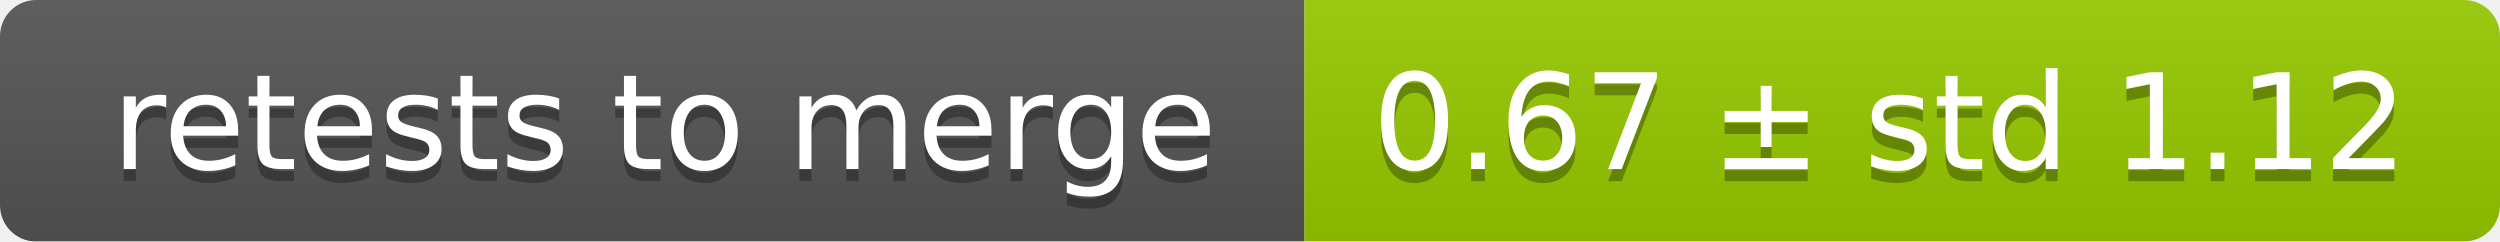
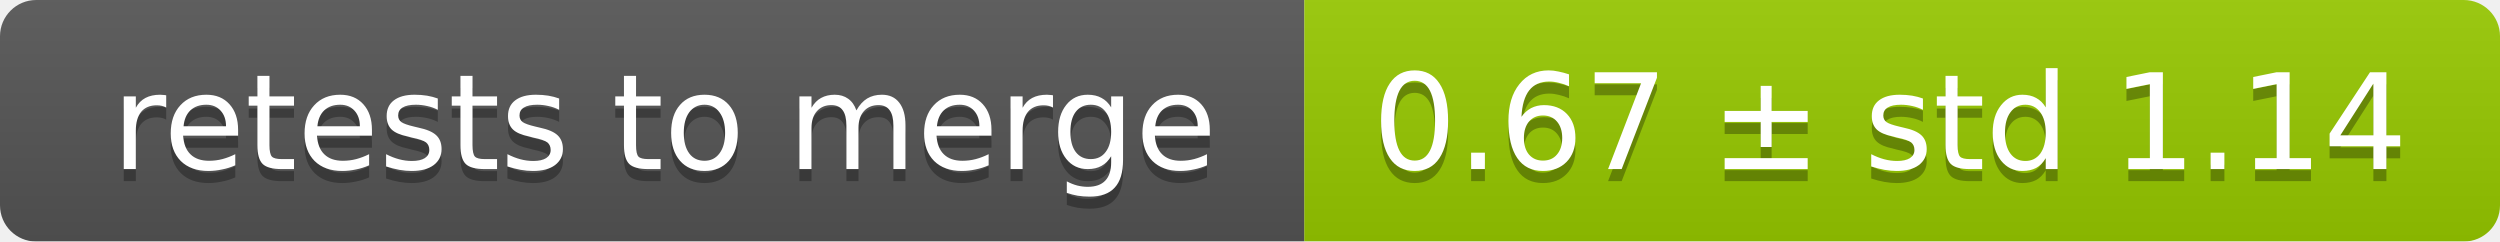
<svg xmlns="http://www.w3.org/2000/svg" width="207" height="20">
  <linearGradient id="smooth" x2="0" y2="100%">
    <stop offset="0" stop-color="#bbb" stop-opacity=".1" />
    <stop offset="1" stop-opacity=".1" />
  </linearGradient>
  <mask id="round">
    <rect width="207" height="20" rx="3" fill="#fff" />
  </mask>
  <g mask="url(#round)">
    <rect width="108" height="20" fill="#555" />
    <rect x="108" width="99" height="20" fill="#97ca00" />
    <rect width="207" height="20" fill="url(#smooth)" />
  </g>
  <g fill="#fff" text-anchor="middle" font-family="DejaVu Sans,Verdana,Geneva,sans-serif" font-size="11">
    <text x="55" y="15" fill="#010101" fill-opacity=".3">retests to merge</text>
    <text x="55" y="14">retests to merge</text>
-     <text x="156.5" y="15" fill="#010101" fill-opacity=".3">0.67 ± std 1.12</text>
-     <text x="156.5" y="14">0.67 ± std 1.12</text>
+     <text x="156.5" y="15" fill="#010101" fill-opacity=".3">0.67 ± std 1.14</text>
+     <text x="156.5" y="14">0.67 ± std 1.14</text>
  </g>
</svg>
